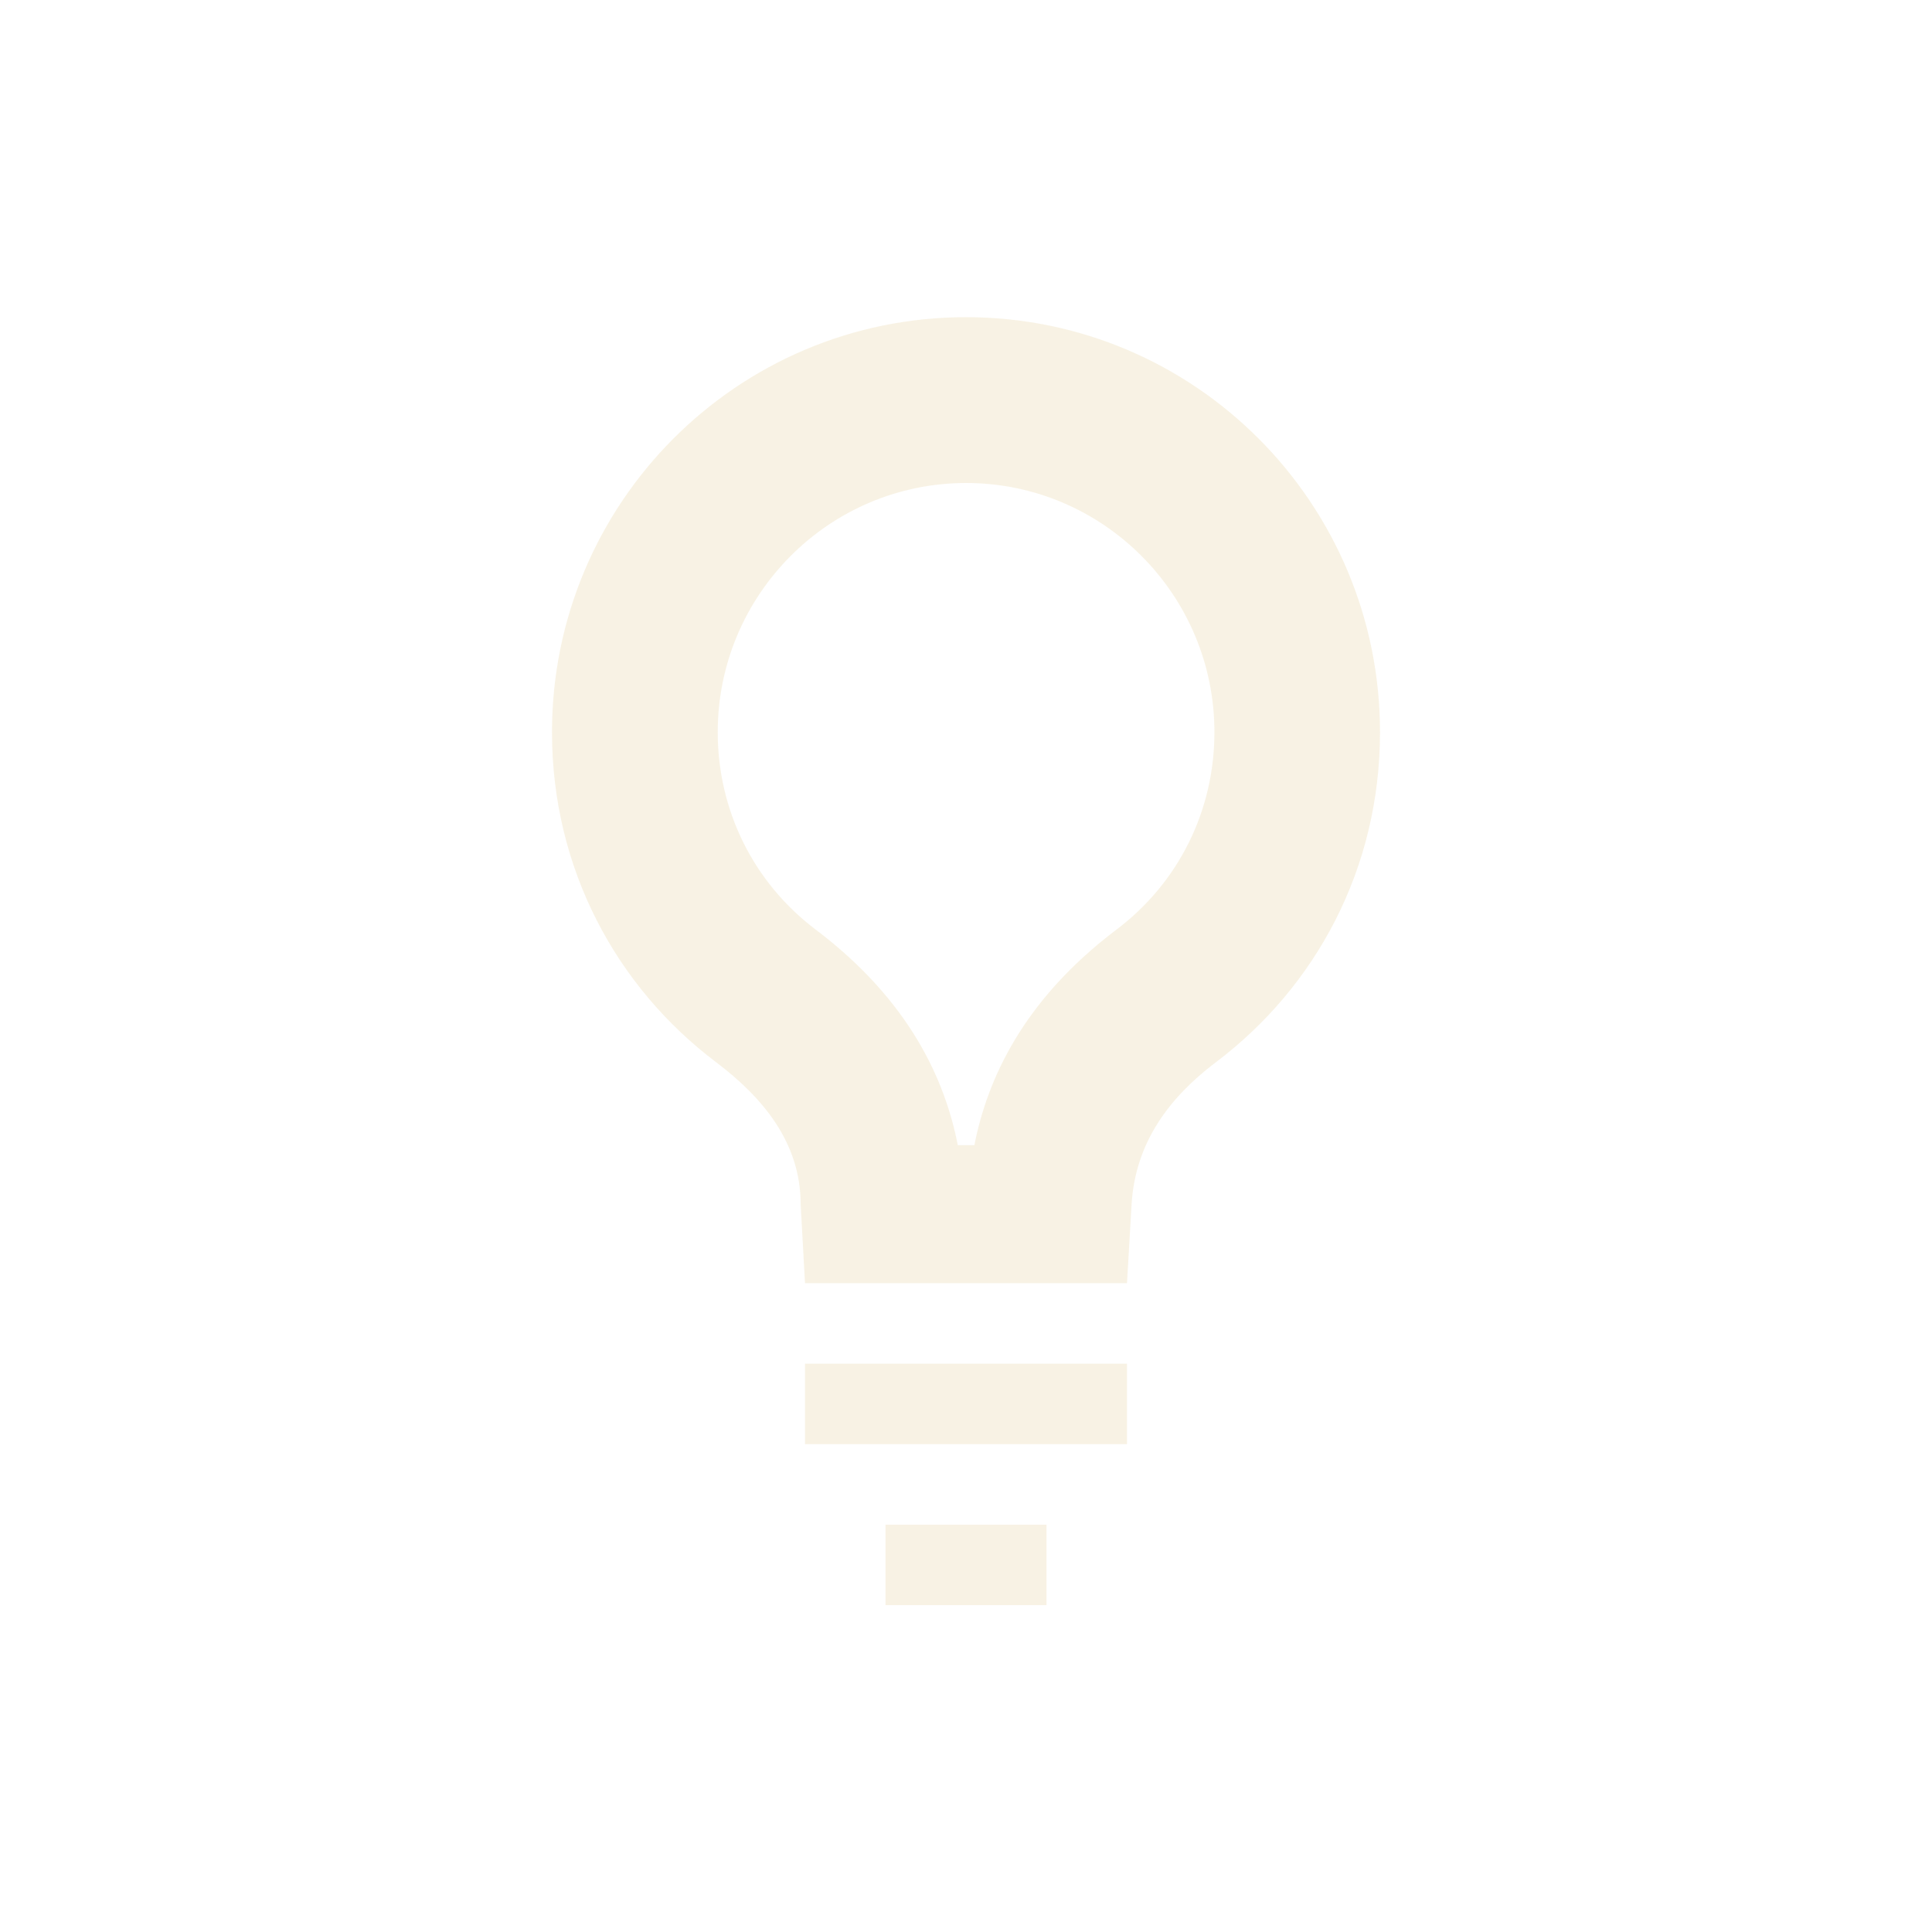
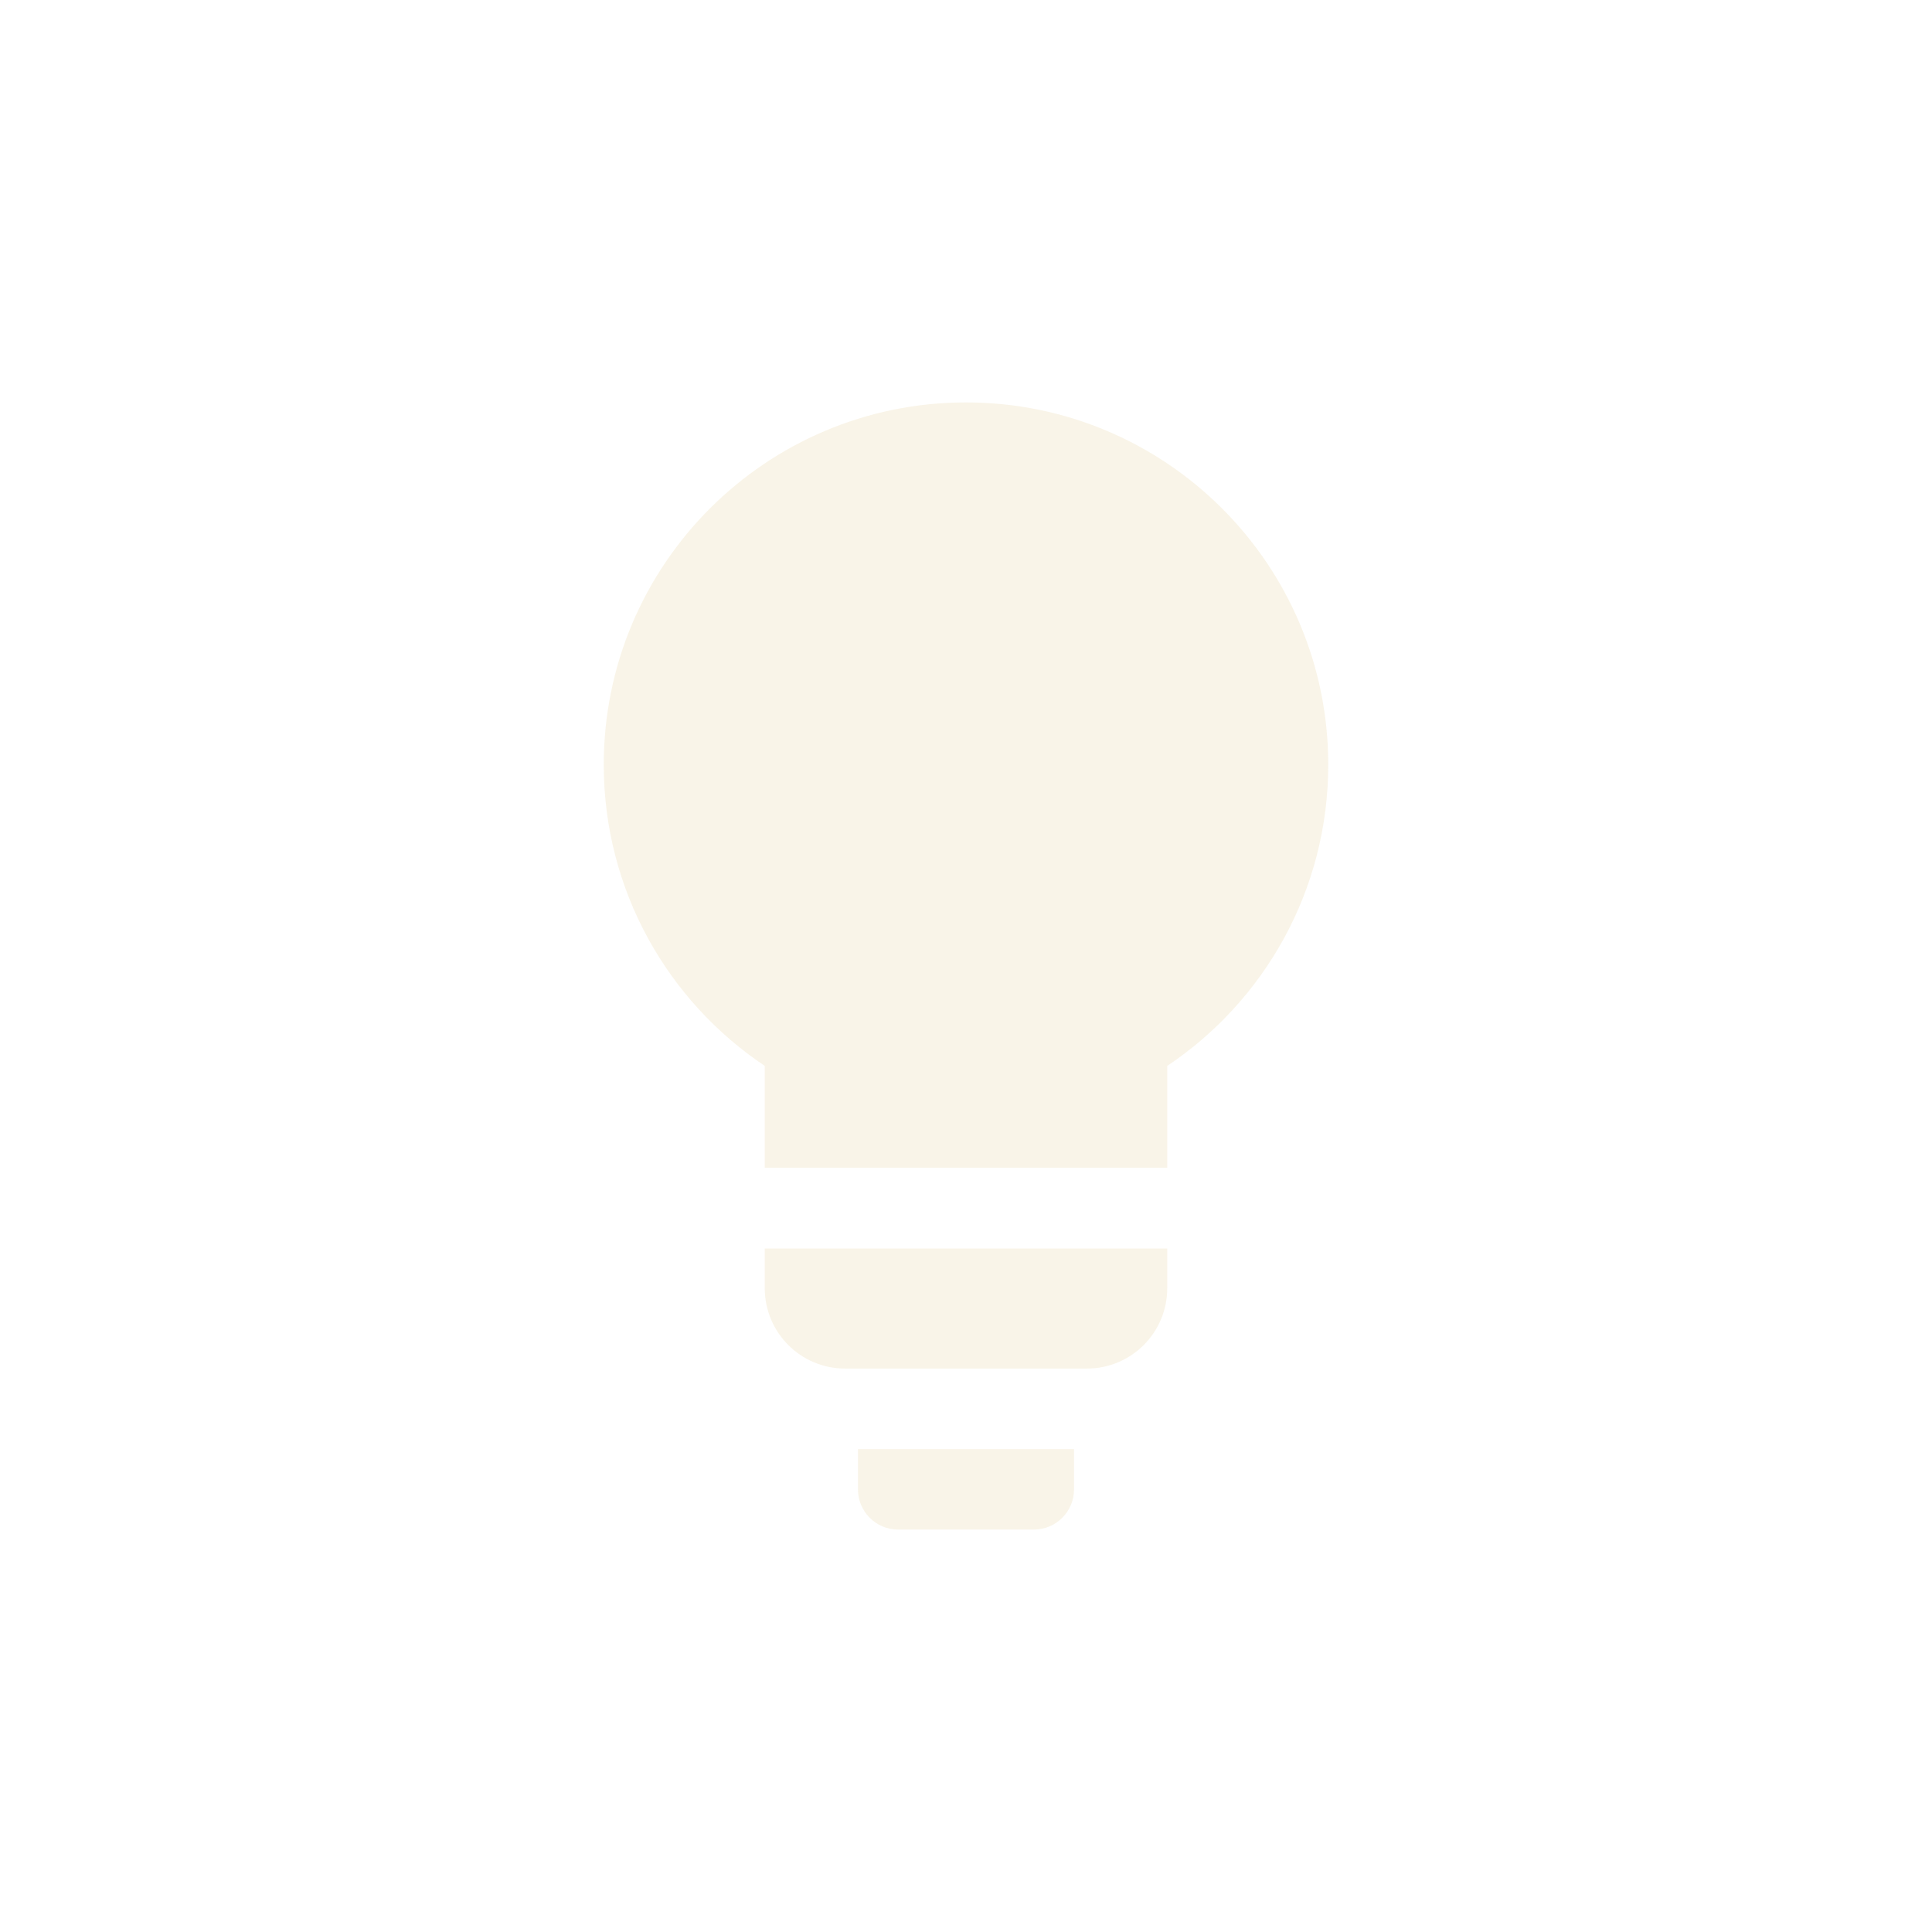
- <svg xmlns="http://www.w3.org/2000/svg" width="24" height="24" version="1.1">
+ <svg xmlns="http://www.w3.org/2000/svg" width="24" height="24" version="1.1" viewBox="0 0 24 24">
  <defs>
-     <style id="current-color-scheme" type="text/css">
-    .ColorScheme-Text { color:#ebdbb2; } .ColorScheme-Highlight { color:#458588; }
-   </style>
+     <style type="text/css">.ColorScheme-Text { color:#ebdbb2; } .ColorScheme-Highlight { color:#458588; }</style>
  </defs>
-   <g transform="translate(-564 -940.36)">
-     <path opacity=".35" style="fill:currentColor" class="ColorScheme-Text" d="m576 944.3c-2.84 0-5.143 2.309-5.143 5.156 0 1.688 0.794 3.161 2.041 4.101 0.573 0.434 1.048 0.993 1.048 1.765l0.054 0.978h4l0.057-0.978c0.045-0.77 0.472-1.331 1.045-1.765 1.248-0.94 2.041-2.413 2.041-4.101 0-2.847-2.302-5.156-5.143-5.156zm0 2.06c1.703 0 3.086 1.389 3.086 3.095 0 0.975-0.444 1.871-1.221 2.456-1.16 0.878-1.6 1.859-1.761 2.674h-0.206c-0.16-0.816-0.601-1.796-1.761-2.674-0.776-0.585-1.221-1.482-1.221-2.456 0-1.706 1.383-3.095 3.086-3.095zm-2 10.94v1h4v-1zm1 2v1h2v-1z" />
-   </g>
+   <path class="ColorScheme-Text" d="m12 4.999c-2.485 0-4.5 2.015-4.5 4.5 0 1.56 0.794 2.935 2 3.742v1.266h5v-1.266c1.206-0.807 2-2.182 2-3.742 0-2.485-2.015-4.5-4.5-4.5zm-2.5 10.51v0.492c0 0.554 0.446 1 1 1h3c0.554-1e-6 1-0.446 1-1v-0.492zm1.158 2.492v0.5c0 0.277 0.223 0.5 0.5 0.5h1.684c0.277 0 0.5-0.223 0.5-0.5v-0.5z" fill="currentColor" opacity=".3" />
</svg>
